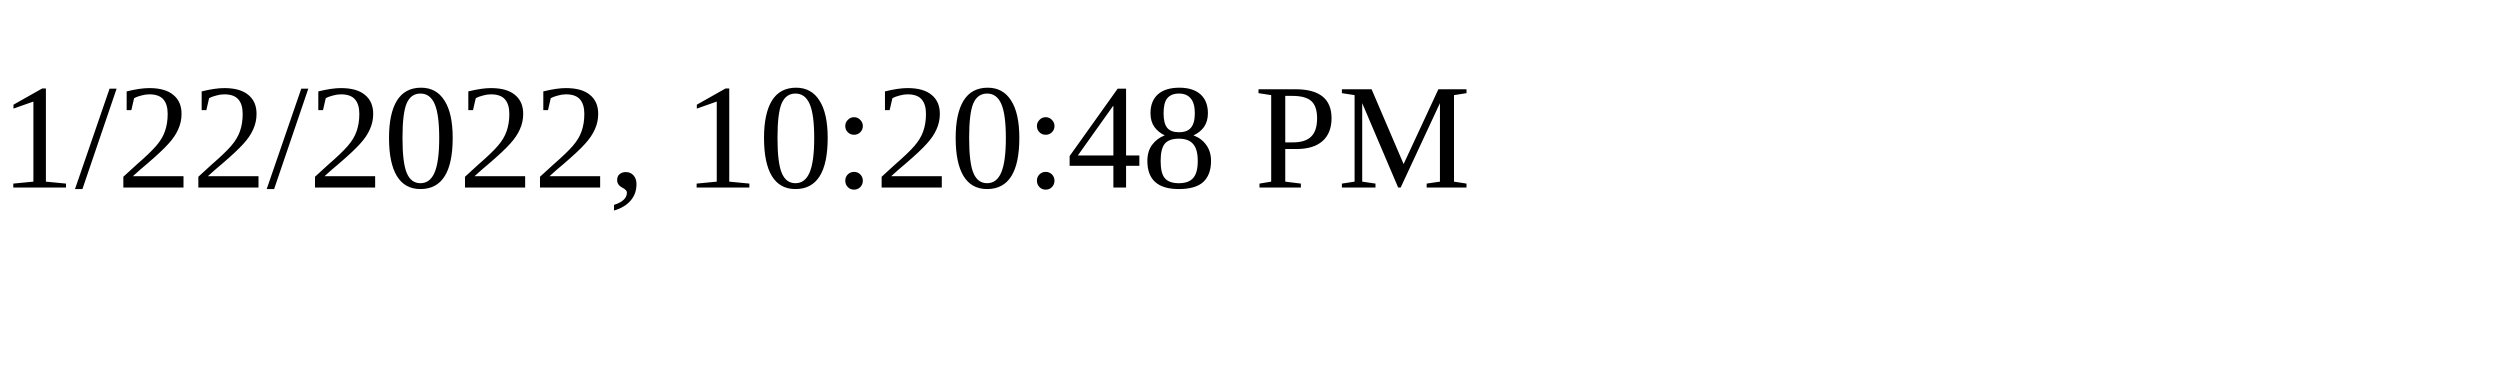
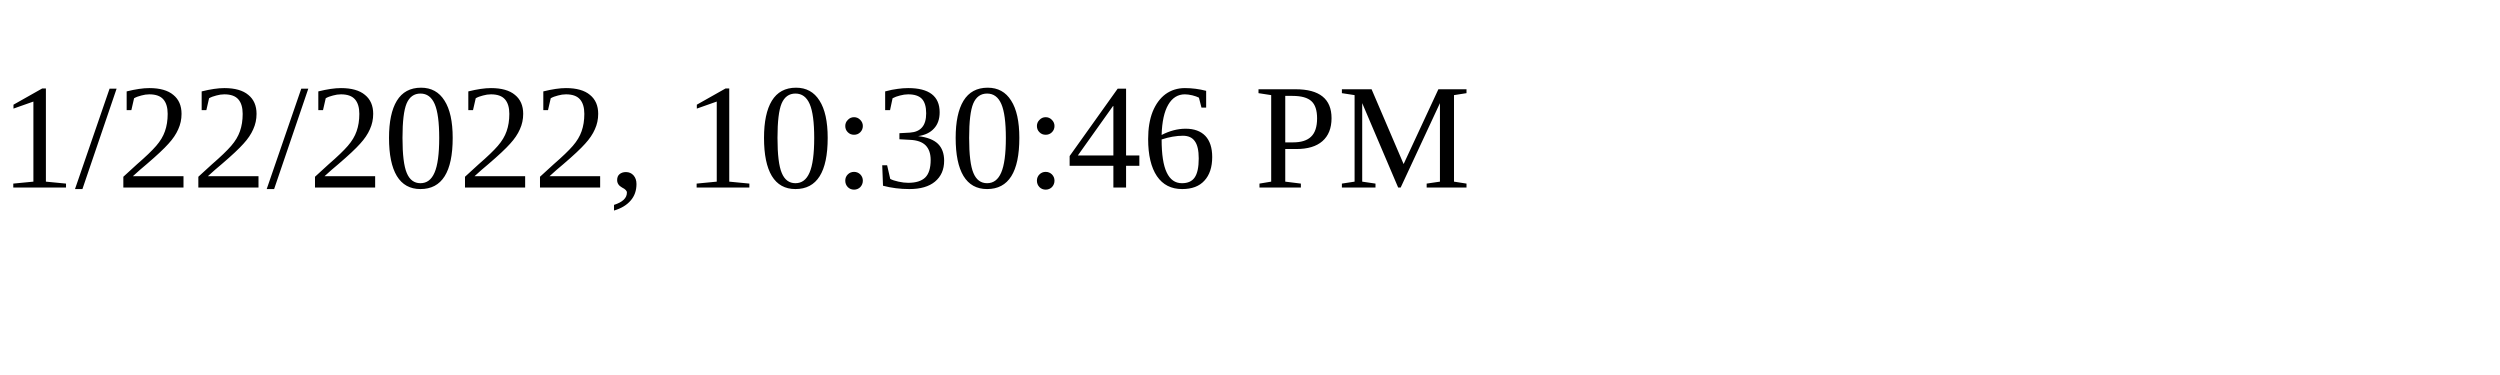
<svg xmlns="http://www.w3.org/2000/svg" height="30" width="200">
-   <text x="0" y="15">1/22/2022, 10:20:48 PM</text>
+   <text x="0" y="15">1/22/2022, 10:30:46 PM</text>
</svg>
